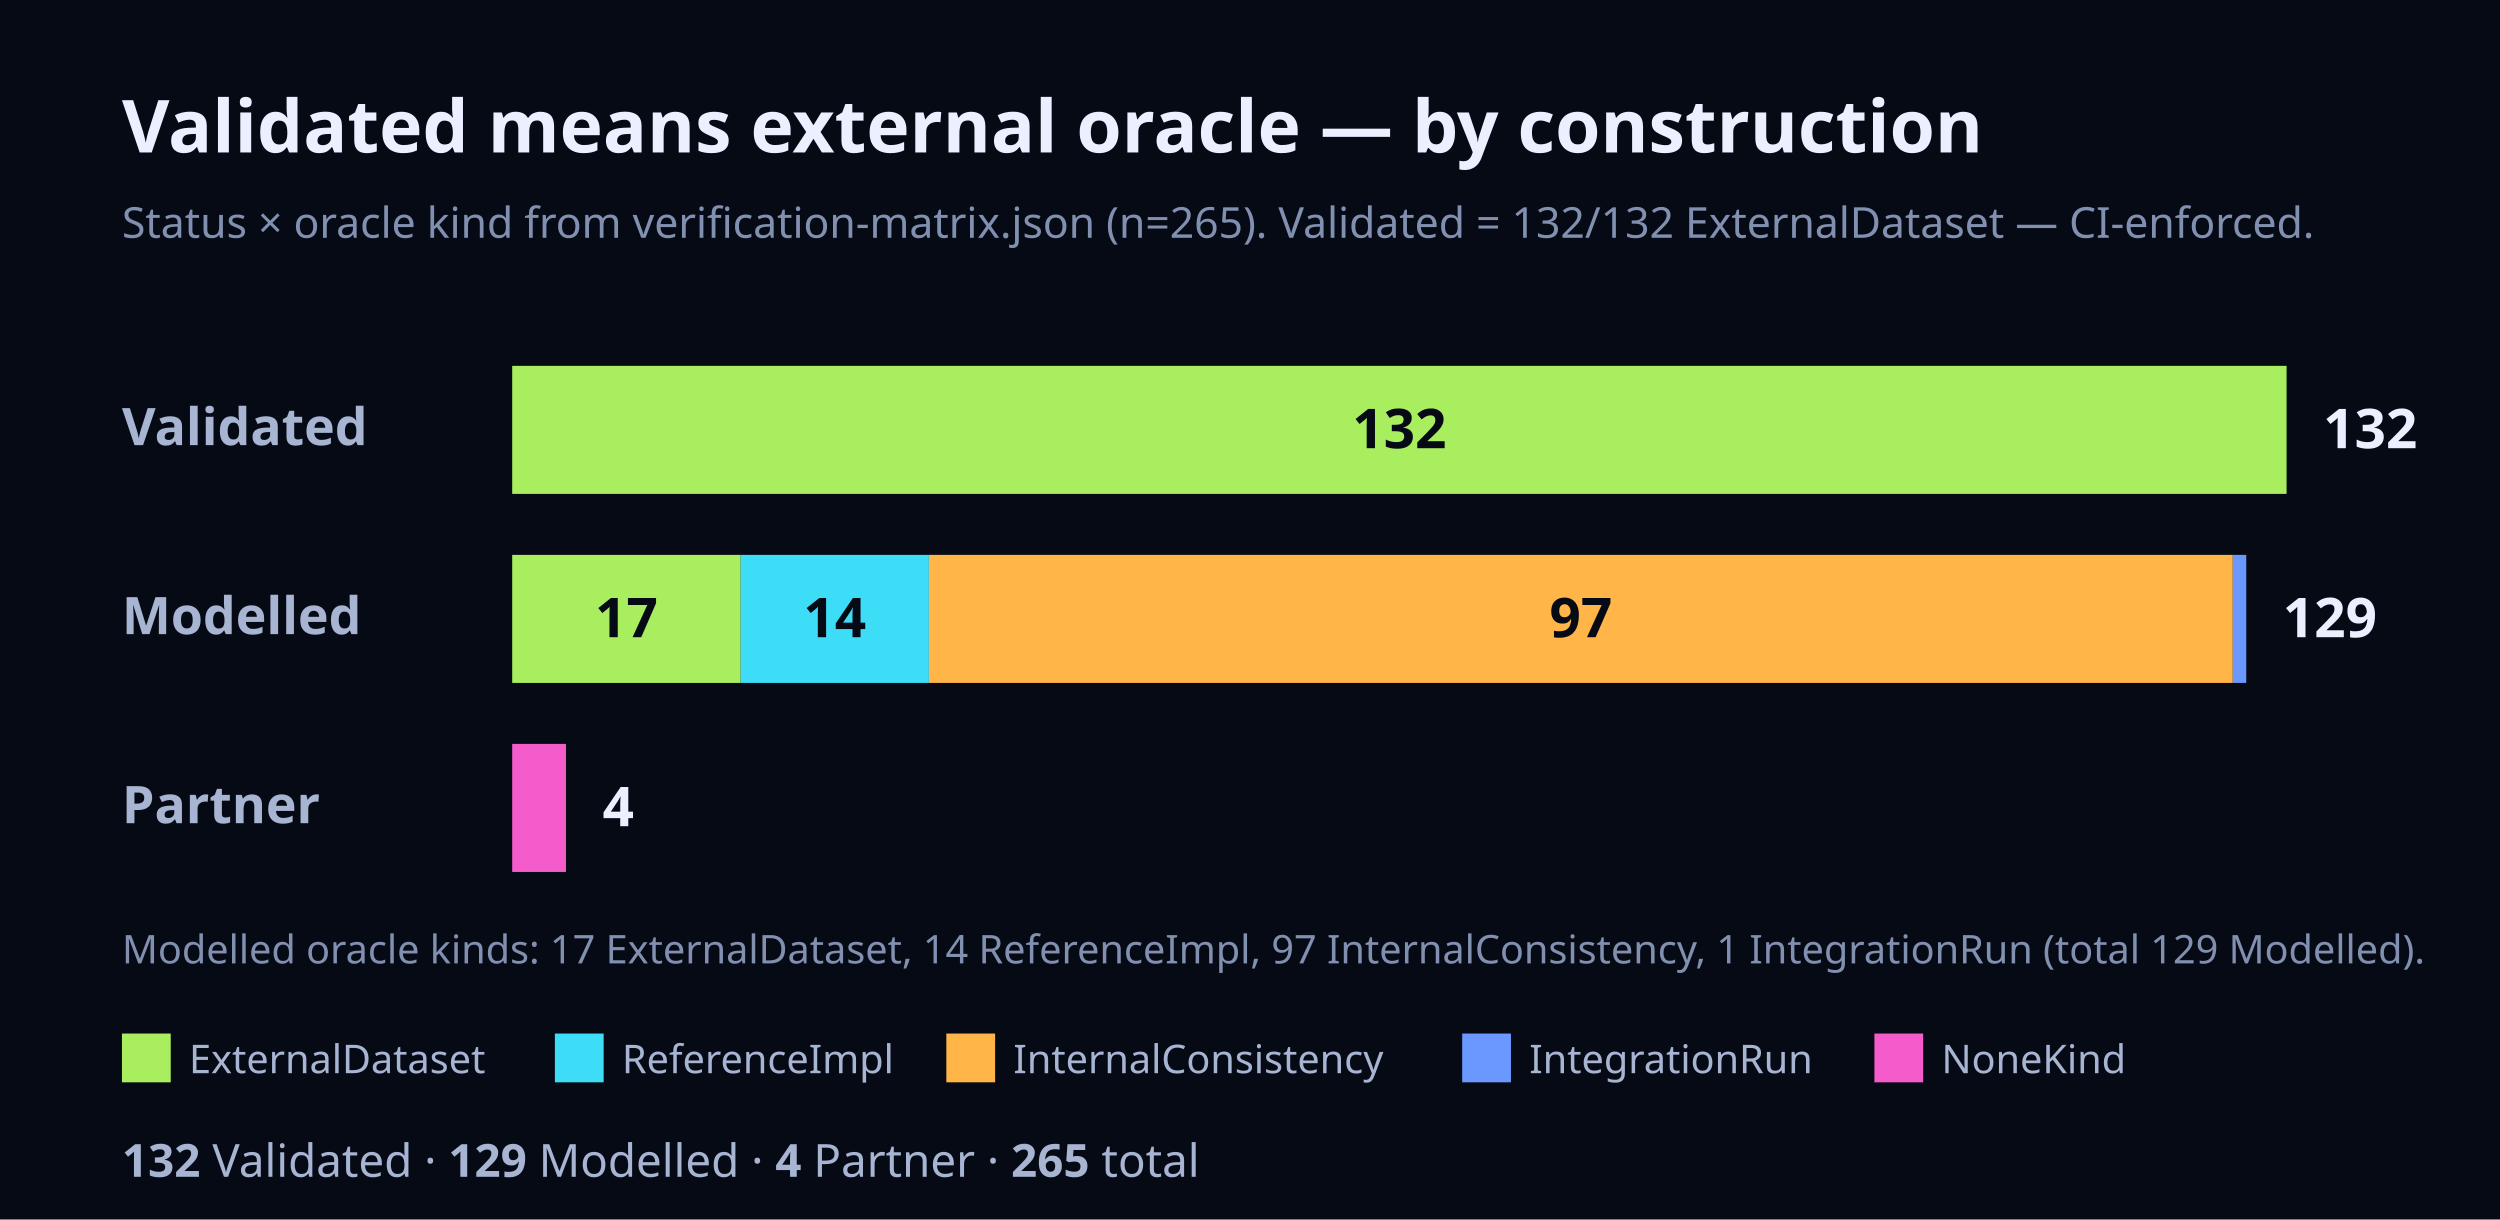
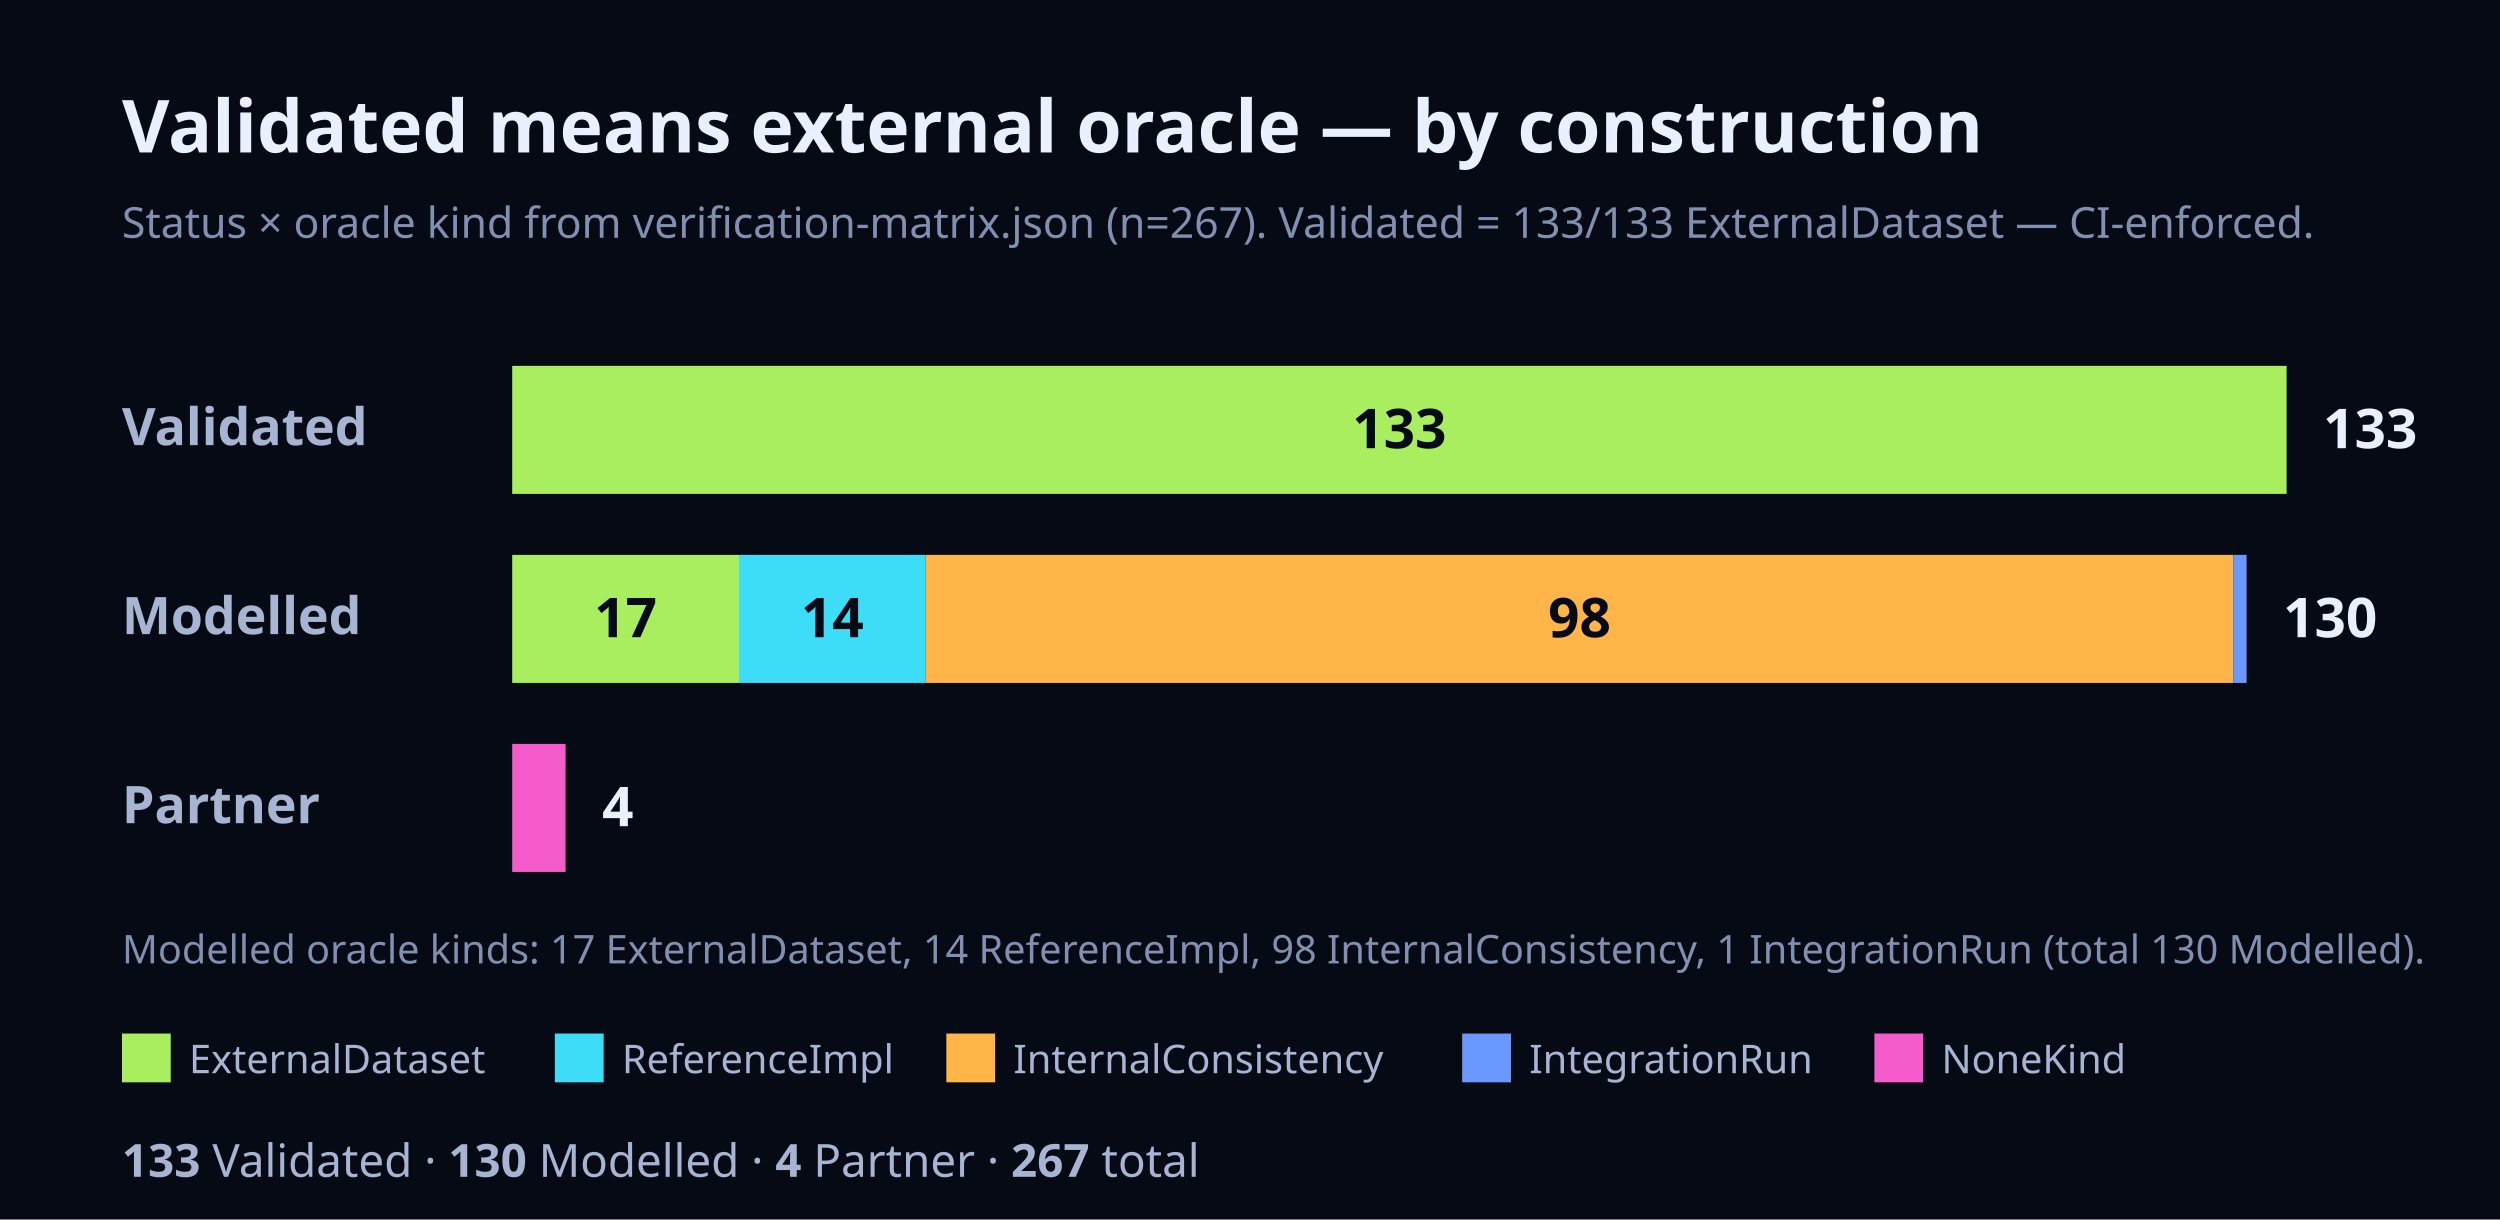
<svg xmlns="http://www.w3.org/2000/svg" width="820" height="400" viewBox="0 0 820 400" font-family="Geist, ui-sans-serif, system-ui, sans-serif">
  <rect x="0" y="0" width="820" height="400" fill="#060A14" />
  <text x="40" y="50" font-size="24" font-weight="700" fill="#EAF0FF">Validated means external oracle — by construction</text>
-   <text x="40" y="78" font-size="14" fill="#8190B0">Status × oracle kind from verification-matrix.json (n=265). Validated = 132/132 ExternalDataset — CI-enforced.</text>
+   <text x="40" y="78" font-size="14" fill="#8190B0">Status × oracle kind from verification-matrix.json (n=267). Validated = 133/133 ExternalDataset — CI-enforced.</text>
  <text x="40" y="146" font-size="17" font-weight="700" fill="#A7B4D2">Validated</text>
  <rect x="168" y="120" width="582" height="42" fill="#A8EE5E" />
-   <text x="459" y="147" font-size="18" font-weight="700" fill="#060A14" text-anchor="middle">132</text>
-   <text x="762" y="147" font-size="18" font-weight="700" fill="#EAF0FF">132</text>
+   <text x="459" y="147" font-size="18" font-weight="700" fill="#060A14" text-anchor="middle">133</text>
+   <text x="762" y="147" font-size="18" font-weight="700" fill="#EAF0FF">133</text>
  <text x="40" y="208" font-size="17" font-weight="700" fill="#A7B4D2">Modelled</text>
-   <rect x="168" y="182" width="74.95" height="42" fill="#A8EE5E" />
-   <text x="205.48" y="209" font-size="18" font-weight="700" fill="#060A14" text-anchor="middle">17</text>
-   <rect x="242.95" y="182" width="61.73" height="42" fill="#3DDCF7" />
-   <text x="273.82" y="209" font-size="18" font-weight="700" fill="#060A14" text-anchor="middle">14</text>
-   <rect x="304.68" y="182" width="427.68" height="42" fill="#FFB547" />
-   <text x="518.52" y="209" font-size="18" font-weight="700" fill="#060A14" text-anchor="middle">97</text>
-   <rect x="732.36" y="182" width="4.41" height="42" fill="#6A98FF" />
-   <text x="748.77" y="209" font-size="18" font-weight="700" fill="#EAF0FF">129</text>
+   <rect x="168" y="182" width="74.39" height="42" fill="#A8EE5E" />
+   <text x="205.2" y="209" font-size="18" font-weight="700" fill="#060A14" text-anchor="middle">17</text>
+   <rect x="242.39" y="182" width="61.26" height="42" fill="#3DDCF7" />
+   <text x="273.02" y="209" font-size="18" font-weight="700" fill="#060A14" text-anchor="middle">14</text>
+   <rect x="303.65" y="182" width="428.84" height="42" fill="#FFB547" />
+   <text x="518.08" y="209" font-size="18" font-weight="700" fill="#060A14" text-anchor="middle">98</text>
+   <rect x="732.5" y="182" width="4.38" height="42" fill="#6A98FF" />
+   <text x="748.87" y="209" font-size="18" font-weight="700" fill="#EAF0FF">130</text>
  <text x="40" y="270" font-size="17" font-weight="700" fill="#A7B4D2">Partner</text>
-   <rect x="168" y="244" width="17.64" height="42" fill="#F45CCB" />
-   <text x="197.64" y="271" font-size="18" font-weight="700" fill="#EAF0FF">4</text>
-   <text x="40" y="316" font-size="13" fill="#8190B0">Modelled oracle kinds: 17 ExternalDataset, 14 ReferenceImpl, 97 InternalConsistency, 1 IntegrationRun (total 129 Modelled).</text>
+   <rect x="168" y="244" width="17.5" height="42" fill="#F45CCB" />
+   <text x="197.5" y="271" font-size="18" font-weight="700" fill="#EAF0FF">4</text>
+   <text x="40" y="316" font-size="13" fill="#8190B0">Modelled oracle kinds: 17 ExternalDataset, 14 ReferenceImpl, 98 InternalConsistency, 1 IntegrationRun (total 130 Modelled).</text>
  <rect x="40" y="339" width="16" height="16" fill="#A8EE5E" />
  <text x="62" y="352" font-size="13" fill="#A7B4D2">ExternalDataset</text>
  <rect x="182" y="339" width="16" height="16" fill="#3DDCF7" />
  <text x="204" y="352" font-size="13" fill="#A7B4D2">ReferenceImpl</text>
  <rect x="310.4" y="339" width="16" height="16" fill="#FFB547" />
  <text x="332.4" y="352" font-size="13" fill="#A7B4D2">InternalConsistency</text>
  <rect x="479.6" y="339" width="16" height="16" fill="#6A98FF" />
  <text x="501.6" y="352" font-size="13" fill="#A7B4D2">IntegrationRun</text>
  <rect x="614.8" y="339" width="16" height="16" fill="#F45CCB" />
  <text x="636.8" y="352" font-size="13" fill="#A7B4D2">NoneKind</text>
  <text x="40" y="386" font-size="15" fill="#A7B4D2">
-     <tspan font-weight="700">132</tspan> Validated · <tspan font-weight="700">129</tspan> Modelled · <tspan font-weight="700">4</tspan> Partner · <tspan font-weight="700">265</tspan> total</text>
+     <tspan font-weight="700">133</tspan> Validated · <tspan font-weight="700">130</tspan> Modelled · <tspan font-weight="700">4</tspan> Partner · <tspan font-weight="700">267</tspan> total</text>
</svg>
